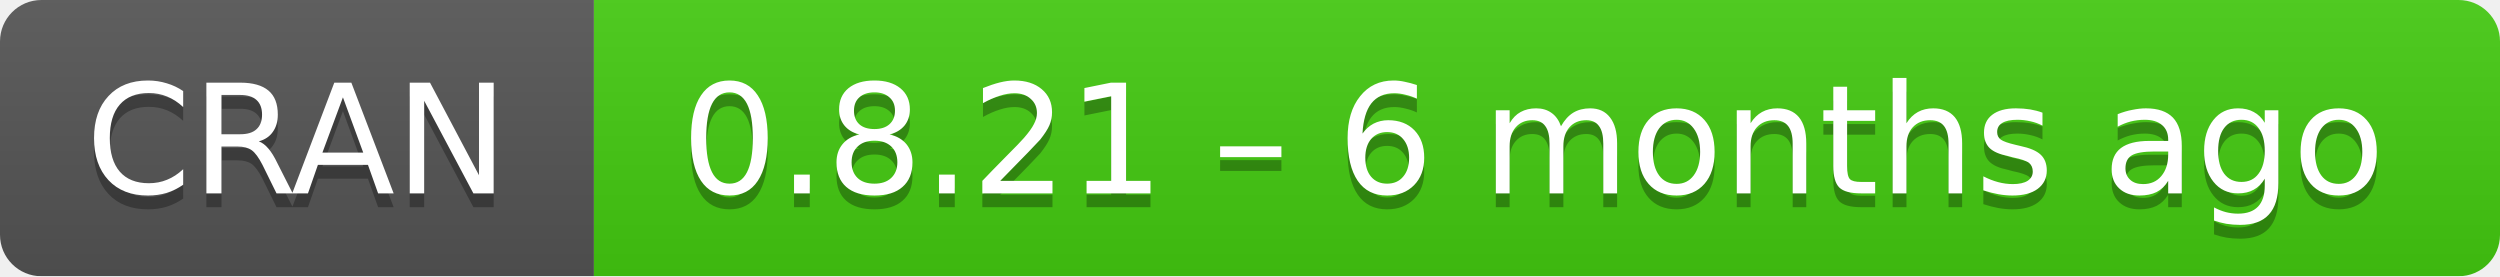
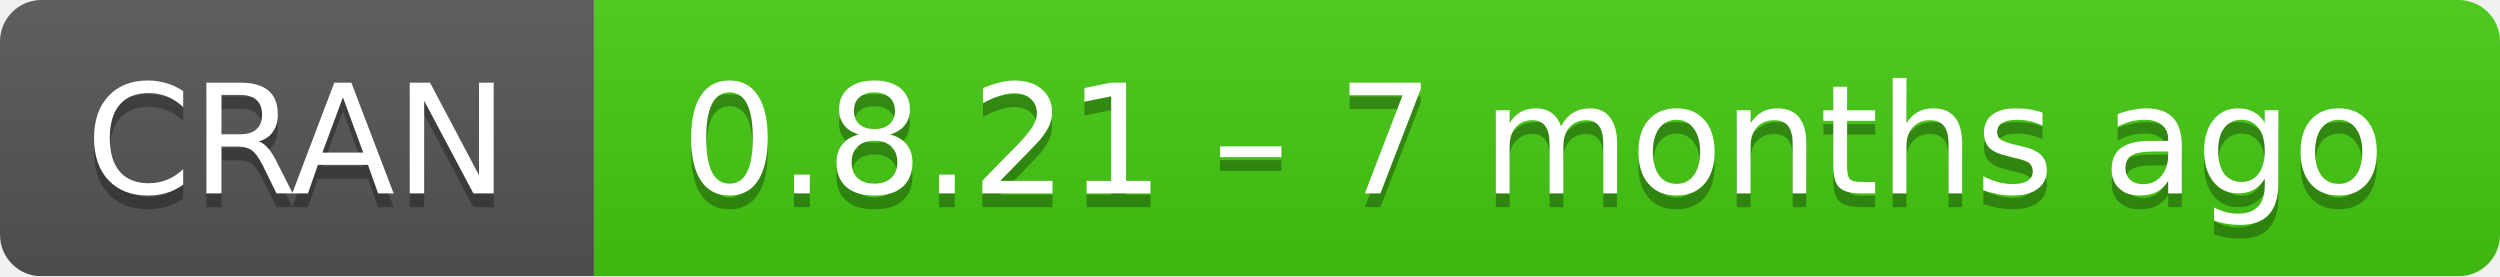
- <svg xmlns="http://www.w3.org/2000/svg" width="181" height="20" aria-label="CRAN 0.8.21 – 6 months ago">
+ <svg xmlns="http://www.w3.org/2000/svg" width="181" height="20" aria-label="CRAN 0.8.21 – 7 months ago">
  <linearGradient id="b" x2="0" y2="100%">
    <stop offset="0" stop-color="#bbb" stop-opacity=".1" />
    <stop offset="1" stop-opacity=".1" />
  </linearGradient>
  <mask id="a">
    <rect width="181" height="20" rx="3" fill="#fff" />
  </mask>
  <g mask="url(#a)">
    <path fill="#555" d="M0 0h43v20H0z" />
    <path fill="#4c1" d="M43 0h159v20H43z" />
    <path fill="url(#b)" d="M0 0h181v20H0z" />
  </g>
  <g fill="#fff" text-anchor="middle" font-family="DejaVu Sans,Verdana,Geneva,sans-serif" font-size="11">
    <text x="21.5" y="15" fill="#010101" fill-opacity=".3">
      CRAN
    </text>
    <text x="21.5" y="14">
      CRAN
    </text>
    <text x="111" y="15" fill="#010101" fill-opacity=".3">
-       0.8.21 – 6 months ago
+       0.8.21 – 7 months ago
    </text>
    <text x="111" y="14">
-       0.8.21 – 6 months ago
+       0.8.21 – 7 months ago
    </text>
  </g>
</svg>
